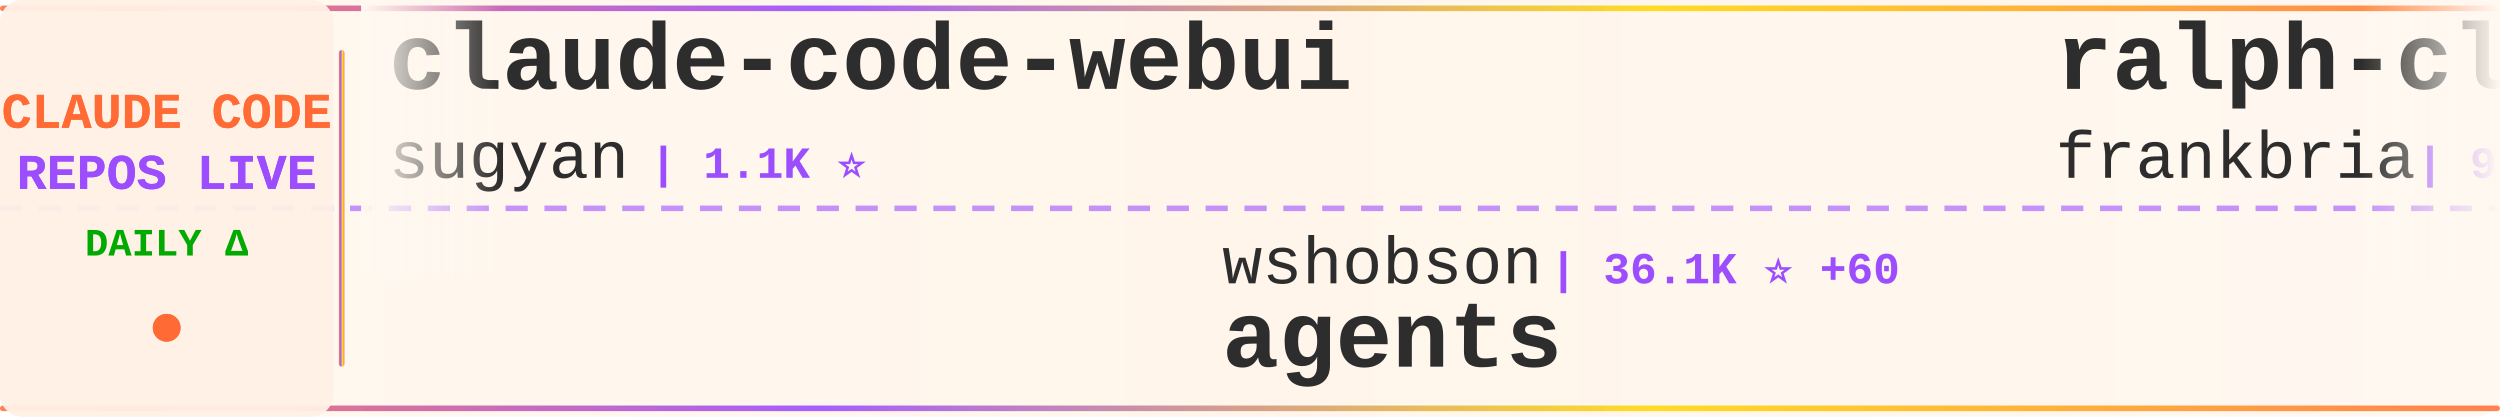
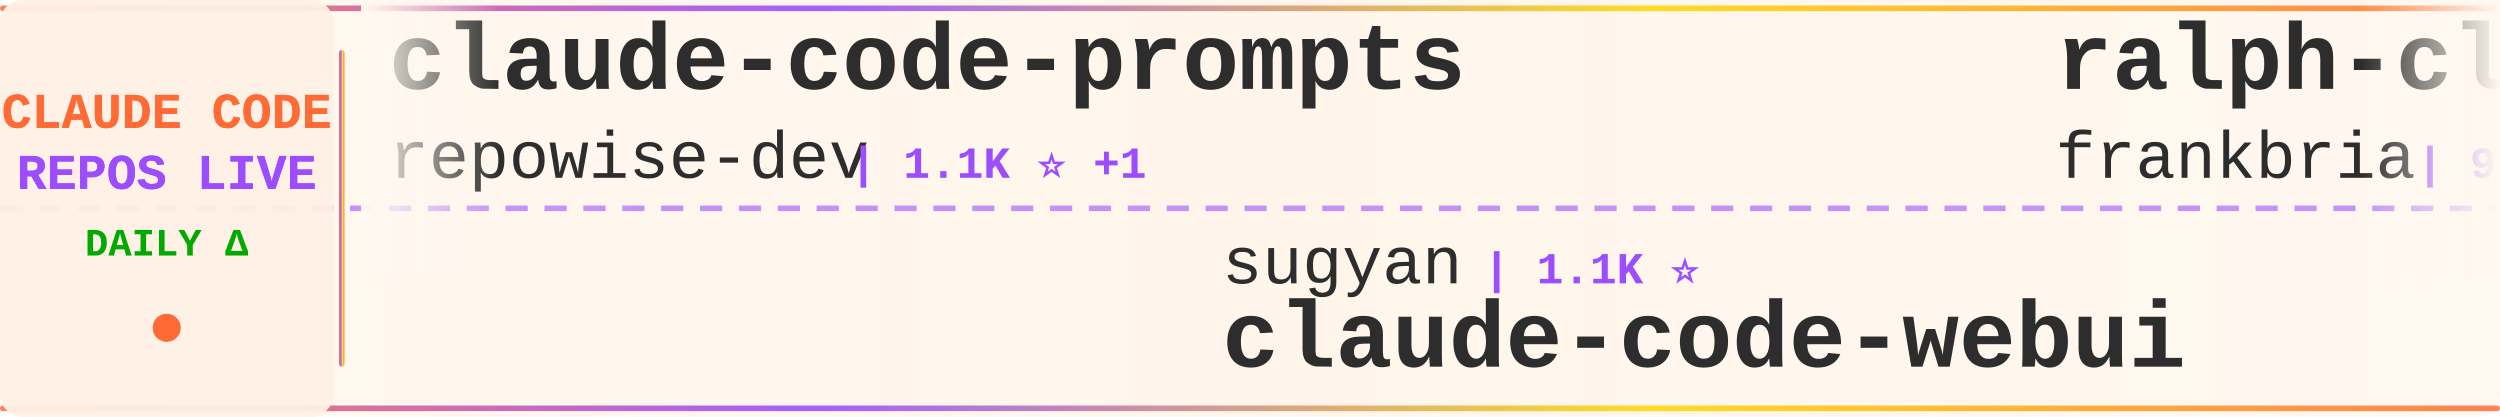
<svg xmlns="http://www.w3.org/2000/svg" width="900" height="150">
  <defs>
    <linearGradient id="tickerBg" x1="0%" y1="0%" x2="100%" y2="0%">
      <stop offset="0%" style="stop-color:#fff8f0;stop-opacity:0.98" />
      <stop offset="50%" style="stop-color:#fff5eb;stop-opacity:1" />
      <stop offset="100%" style="stop-color:#fff8f0;stop-opacity:0.98" />
    </linearGradient>
    <linearGradient id="borderGrad" x1="0%" y1="0%" x2="100%" y2="0%">
      <stop offset="0%" style="stop-color:#FF6B35;stop-opacity:0.85">
        <animate attributeName="stop-opacity" values="0.85;1;0.85" dur="2s" repeatCount="indefinite" />
      </stop>
      <stop offset="33%" style="stop-color:#9C4EFF;stop-opacity:0.9">
        <animate attributeName="stop-opacity" values="0.9;1;0.9" dur="2.2s" repeatCount="indefinite" />
      </stop>
      <stop offset="66%" style="stop-color:#FFD700;stop-opacity:0.85">
        <animate attributeName="stop-opacity" values="0.85;1;0.85" dur="1.8s" repeatCount="indefinite" />
      </stop>
      <stop offset="100%" style="stop-color:#FF6B35;stop-opacity:0.85">
        <animate attributeName="stop-opacity" values="0.85;1;0.85" dur="2s" repeatCount="indefinite" />
      </stop>
    </linearGradient>
    <filter id="textGlow">
      <feGaussianBlur stdDeviation="0.15" result="coloredBlur" />
      <feMerge>
        <feMergeNode in="coloredBlur" />
        <feMergeNode in="SourceGraphic" />
      </feMerge>
    </filter>
    <filter id="metricGlow">
      <feGaussianBlur stdDeviation="0.2" result="coloredBlur" />
      <feMerge>
        <feMergeNode in="coloredBlur" />
        <feMergeNode in="SourceGraphic" />
      </feMerge>
    </filter>
    <linearGradient id="leftFade" x1="0%" y1="0%" x2="100%" y2="0%">
      <stop offset="0%" style="stop-color:#fff8f0;stop-opacity:1" />
      <stop offset="100%" style="stop-color:#fff8f0;stop-opacity:0" />
    </linearGradient>
    <linearGradient id="rightFade" x1="0%" y1="0%" x2="100%" y2="0%">
      <stop offset="0%" style="stop-color:#fff8f0;stop-opacity:0" />
      <stop offset="100%" style="stop-color:#fff8f0;stop-opacity:1" />
    </linearGradient>
  </defs>
  <rect width="900" height="150" fill="url(#tickerBg)" rx="8" />
  <rect x="0" y="2" width="900" height="2" fill="url(#borderGrad)" rx="1" />
  <rect x="0" y="146" width="900" height="2" fill="url(#borderGrad)" rx="1" />
  <line x1="0" y1="75" x2="900" y2="75" stroke="#9C4EFF" stroke-width="2" stroke-dasharray="8 6" opacity="0.6" />
  <rect x="0" y="0" width="120" height="150" fill="#fff0e6" opacity="0.95" rx="8" />
  <text x="60" y="46" font-family="'Courier New', monospace" font-size="18" font-weight="bold" fill="#FF6B35" text-anchor="middle" filter="url(#textGlow)">
    CLAUDE CODE
  </text>
  <text x="60" y="68" font-family="'Courier New', monospace" font-size="18" font-weight="bold" fill="#9C4EFF" text-anchor="middle" filter="url(#textGlow)">
    REPOS LIVE
  </text>
  <text x="60" y="92" font-family="'Courier New', monospace" font-size="14" font-weight="bold" fill="#00aa00" text-anchor="middle">
    DAILY Δ
  </text>
  <circle cx="60" cy="118" r="5" fill="#FF6B35" filter="url(#metricGlow)">
    <animate attributeName="r" values="4;6;4" dur="1.5s" repeatCount="indefinite" />
    <animate attributeName="opacity" values="0.6;1;0.6" dur="1.5s" repeatCount="indefinite" />
  </circle>
  <rect x="122" y="18" width="2" height="114" fill="url(#borderGrad)" rx="1" />
  <clipPath id="tickerClip">
    <rect x="130" y="0" width="770" height="150" />
  </clipPath>
  <g clip-path="url(#tickerClip)">
    <g id="tickerItems">
      <animateTransform attributeName="transform" attributeType="XML" type="translate" from="0 0" to="-3000 0" dur="54s" repeatCount="indefinite" />
      <g transform="translate(0, 0)">
-         <text x="140" y="32" font-family="'Courier New', monospace" font-size="34" font-weight="bold" fill="#2d2d2d">claude-code-webui</text>
-         <text x="140" y="64" font-family="'Courier New', monospace" font-size="24" font-weight="normal" fill="#2d2d2d" opacity="1.0">sugyan</text>
-         <text x="234" y="64" font-family="'Courier New', monospace" font-size="16" font-weight="bold" fill="#9C4EFF"> | 1.1K ⭐</text>
+         <text x="140" y="32" font-family="'Courier New', monospace" font-size="34" font-weight="bold" fill="#2d2d2d">claude-code-prompts</text>
+         <text x="140" y="64" font-family="'Courier New', monospace" font-size="24" font-weight="normal" fill="#2d2d2d" opacity="1.0">repowise-dev</text>
+         <text x="306" y="64" font-family="'Courier New', monospace" font-size="16" font-weight="bold" fill="#9C4EFF"> | 1.1K ⭐ +1</text>
      </g>
      <g transform="translate(300, 0)">
-         <text x="140" y="102" font-family="'Courier New', monospace" font-size="24" font-weight="normal" fill="#2d2d2d" opacity="1.0">wshobson</text>
-         <text x="258" y="102" font-family="'Courier New', monospace" font-size="16" font-weight="bold" fill="#9C4EFF"> | 36.1K ⭐ +60</text>
-         <text x="140" y="132" font-family="'Courier New', monospace" font-size="34" font-weight="bold" fill="#2d2d2d">agents</text>
+         <text x="140" y="102" font-family="'Courier New', monospace" font-size="24" font-weight="normal" fill="#2d2d2d" opacity="1.0">sugyan</text>
+         <text x="234" y="102" font-family="'Courier New', monospace" font-size="16" font-weight="bold" fill="#9C4EFF"> | 1.1K ⭐</text>
+         <text x="140" y="132" font-family="'Courier New', monospace" font-size="34" font-weight="bold" fill="#2d2d2d">claude-code-webui</text>
      </g>
      <g transform="translate(600, 0)">
        <text x="140" y="32" font-family="'Courier New', monospace" font-size="34" font-weight="bold" fill="#2d2d2d">ralph-claude-code</text>
        <text x="140" y="64" font-family="'Courier New', monospace" font-size="24" font-weight="normal" fill="#2d2d2d" opacity="1.0">frankbria</text>
        <text x="270" y="64" font-family="'Courier New', monospace" font-size="16" font-weight="bold" fill="#9C4EFF"> | 9.2K ⭐ +8</text>
      </g>
      <g transform="translate(900, 0)">
-         <text x="140" y="102" font-family="'Courier New', monospace" font-size="24" font-weight="normal" fill="#2d2d2d" opacity="1.0">https-deeplearning-ai</text>
-         <text x="414" y="102" font-family="'Courier New', monospace" font-size="16" font-weight="bold" fill="#9C4EFF"> | 521 ⭐ +1</text>
-         <text x="140" y="132" font-family="'Courier New', monospace" font-size="34" font-weight="bold" fill="#2d2d2d">sc-claude-code-files</text>
+         <text x="140" y="102" font-family="'Courier New', monospace" font-size="24" font-weight="normal" fill="#2d2d2d" opacity="1.0">Piebald-AI</text>
+         <text x="282" y="102" font-family="'Courier New', monospace" font-size="16" font-weight="bold" fill="#9C4EFF"> | 10.6K ⭐ +30</text>
+         <text x="140" y="132" font-family="'Courier New', monospace" font-size="34" font-weight="bold" fill="#2d2d2d">claude-code-system-promp...</text>
      </g>
      <g transform="translate(1200, 0)">
-         <text x="140" y="32" font-family="'Courier New', monospace" font-size="34" font-weight="bold" fill="#2d2d2d">claude-coder</text>
-         <text x="140" y="64" font-family="'Courier New', monospace" font-size="24" font-weight="normal" fill="#2d2d2d" opacity="1.0">kodu-ai</text>
-         <text x="246" y="64" font-family="'Courier New', monospace" font-size="16" font-weight="bold" fill="#9C4EFF"> | 5.3K ⭐</text>
+         <text x="140" y="32" font-family="'Courier New', monospace" font-size="34" font-weight="bold" fill="#2d2d2d">claude-code-cli</text>
+         <text x="140" y="64" font-family="'Courier New', monospace" font-size="24" font-weight="normal" fill="#2d2d2d" opacity="1.0">huangserva</text>
+         <text x="282" y="64" font-family="'Courier New', monospace" font-size="16" font-weight="bold" fill="#9C4EFF"> | 589 ⭐</text>
      </g>
      <g transform="translate(1500, 0)">
-         <text x="140" y="102" font-family="'Courier New', monospace" font-size="24" font-weight="normal" fill="#2d2d2d" opacity="1.0">chauncygu</text>
-         <text x="270" y="102" font-family="'Courier New', monospace" font-size="16" font-weight="bold" fill="#9C4EFF"> | 2.5K ⭐ +4</text>
-         <text x="140" y="132" font-family="'Courier New', monospace" font-size="34" font-weight="bold" fill="#2d2d2d">collection-claude-code-s...</text>
+         <text x="140" y="102" font-family="'Courier New', monospace" font-size="24" font-weight="normal" fill="#2d2d2d" opacity="1.0">AICoderTudou</text>
+         <text x="306" y="102" font-family="'Courier New', monospace" font-size="16" font-weight="bold" fill="#9C4EFF"> | 502 ⭐</text>
+         <text x="140" y="132" font-family="'Courier New', monospace" font-size="34" font-weight="bold" fill="#2d2d2d">claude-code-tudou</text>
      </g>
      <g transform="translate(1800, 0)">
-         <text x="140" y="32" font-family="'Courier New', monospace" font-size="34" font-weight="bold" fill="#2d2d2d">claude-code-engineering</text>
-         <text x="140" y="64" font-family="'Courier New', monospace" font-size="24" font-weight="normal" fill="#2d2d2d" opacity="1.0">huangjia2019</text>
-         <text x="306" y="64" font-family="'Courier New', monospace" font-size="16" font-weight="bold" fill="#9C4EFF"> | 728 ⭐ +13</text>
+         <text x="140" y="32" font-family="'Courier New', monospace" font-size="34" font-weight="bold" fill="#2d2d2d">claude-code-ultimate-gui...</text>
+         <text x="140" y="64" font-family="'Courier New', monospace" font-size="24" font-weight="normal" fill="#2d2d2d" opacity="1.0">FlorianBruniaux</text>
+         <text x="342" y="64" font-family="'Courier New', monospace" font-size="16" font-weight="bold" fill="#9C4EFF"> | 4.5K ⭐ +20</text>
      </g>
      <g transform="translate(2100, 0)">
-         <text x="140" y="102" font-family="'Courier New', monospace" font-size="24" font-weight="normal" fill="#2d2d2d" opacity="1.0">JrCx7scC</text>
-         <text x="258" y="102" font-family="'Courier New', monospace" font-size="16" font-weight="bold" fill="#9C4EFF"> | 369 ⭐ +1</text>
-         <text x="140" y="132" font-family="'Courier New', monospace" font-size="34" font-weight="bold" fill="#2d2d2d">claude-code-source</text>
+         <text x="140" y="102" font-family="'Courier New', monospace" font-size="24" font-weight="normal" fill="#2d2d2d" opacity="1.0">alirezarezvani</text>
+         <text x="330" y="102" font-family="'Courier New', monospace" font-size="16" font-weight="bold" fill="#9C4EFF"> | 16.4K ⭐ +103</text>
+         <text x="140" y="132" font-family="'Courier New', monospace" font-size="34" font-weight="bold" fill="#2d2d2d">claude-skills</text>
      </g>
      <g transform="translate(2400, 0)">
-         <text x="140" y="32" font-family="'Courier New', monospace" font-size="34" font-weight="bold" fill="#2d2d2d">claude-code-base-action</text>
-         <text x="140" y="64" font-family="'Courier New', monospace" font-size="24" font-weight="normal" fill="#2d2d2d" opacity="1.0">anthropics</text>
-         <text x="282" y="64" font-family="'Courier New', monospace" font-size="16" font-weight="bold" fill="#9C4EFF"> | 850 ⭐ +2</text>
+         <text x="140" y="32" font-family="'Courier New', monospace" font-size="34" font-weight="bold" fill="#2d2d2d">Claude-code</text>
+         <text x="140" y="64" font-family="'Courier New', monospace" font-size="24" font-weight="normal" fill="#2d2d2d" opacity="1.0">zstmfhy</text>
+         <text x="246" y="64" font-family="'Courier New', monospace" font-size="16" font-weight="bold" fill="#9C4EFF"> | 190 ⭐</text>
      </g>
      <g transform="translate(2700, 0)">
-         <text x="140" y="102" font-family="'Courier New', monospace" font-size="24" font-weight="normal" fill="#2d2d2d" opacity="1.0">OneRedOak</text>
-         <text x="270" y="102" font-family="'Courier New', monospace" font-size="16" font-weight="bold" fill="#9C4EFF"> | 3.8K ⭐</text>
-         <text x="140" y="132" font-family="'Courier New', monospace" font-size="34" font-weight="bold" fill="#2d2d2d">claude-code-workflows</text>
+         <text x="140" y="102" font-family="'Courier New', monospace" font-size="24" font-weight="normal" fill="#2d2d2d" opacity="1.0">Pimzino</text>
+         <text x="246" y="102" font-family="'Courier New', monospace" font-size="16" font-weight="bold" fill="#9C4EFF"> | 3.7K ⭐ +2</text>
+         <text x="140" y="132" font-family="'Courier New', monospace" font-size="34" font-weight="bold" fill="#2d2d2d">claude-code-spec-workflo...</text>
      </g>
      <g transform="translate(3000, 0)">
-         <text x="140" y="32" font-family="'Courier New', monospace" font-size="34" font-weight="bold" fill="#2d2d2d">claude-code-webui</text>
-         <text x="140" y="64" font-family="'Courier New', monospace" font-size="24" font-weight="normal" fill="#2d2d2d" opacity="1.0">sugyan</text>
-         <text x="234" y="64" font-family="'Courier New', monospace" font-size="16" font-weight="bold" fill="#9C4EFF"> | 1.1K ⭐</text>
+         <text x="140" y="32" font-family="'Courier New', monospace" font-size="34" font-weight="bold" fill="#2d2d2d">claude-code-prompts</text>
+         <text x="140" y="64" font-family="'Courier New', monospace" font-size="24" font-weight="normal" fill="#2d2d2d" opacity="1.0">repowise-dev</text>
+         <text x="306" y="64" font-family="'Courier New', monospace" font-size="16" font-weight="bold" fill="#9C4EFF"> | 1.1K ⭐ +1</text>
      </g>
      <g transform="translate(3300, 0)">
-         <text x="140" y="102" font-family="'Courier New', monospace" font-size="24" font-weight="normal" fill="#2d2d2d" opacity="1.0">wshobson</text>
-         <text x="258" y="102" font-family="'Courier New', monospace" font-size="16" font-weight="bold" fill="#9C4EFF"> | 36.1K ⭐ +60</text>
-         <text x="140" y="132" font-family="'Courier New', monospace" font-size="34" font-weight="bold" fill="#2d2d2d">agents</text>
+         <text x="140" y="102" font-family="'Courier New', monospace" font-size="24" font-weight="normal" fill="#2d2d2d" opacity="1.0">sugyan</text>
+         <text x="234" y="102" font-family="'Courier New', monospace" font-size="16" font-weight="bold" fill="#9C4EFF"> | 1.1K ⭐</text>
+         <text x="140" y="132" font-family="'Courier New', monospace" font-size="34" font-weight="bold" fill="#2d2d2d">claude-code-webui</text>
      </g>
      <g transform="translate(3600, 0)">
        <text x="140" y="32" font-family="'Courier New', monospace" font-size="34" font-weight="bold" fill="#2d2d2d">ralph-claude-code</text>
        <text x="140" y="64" font-family="'Courier New', monospace" font-size="24" font-weight="normal" fill="#2d2d2d" opacity="1.0">frankbria</text>
        <text x="270" y="64" font-family="'Courier New', monospace" font-size="16" font-weight="bold" fill="#9C4EFF"> | 9.2K ⭐ +8</text>
      </g>
      <g transform="translate(3900, 0)">
-         <text x="140" y="102" font-family="'Courier New', monospace" font-size="24" font-weight="normal" fill="#2d2d2d" opacity="1.0">https-deeplearning-ai</text>
-         <text x="414" y="102" font-family="'Courier New', monospace" font-size="16" font-weight="bold" fill="#9C4EFF"> | 521 ⭐ +1</text>
-         <text x="140" y="132" font-family="'Courier New', monospace" font-size="34" font-weight="bold" fill="#2d2d2d">sc-claude-code-files</text>
+         <text x="140" y="102" font-family="'Courier New', monospace" font-size="24" font-weight="normal" fill="#2d2d2d" opacity="1.0">Piebald-AI</text>
+         <text x="282" y="102" font-family="'Courier New', monospace" font-size="16" font-weight="bold" fill="#9C4EFF"> | 10.6K ⭐ +30</text>
+         <text x="140" y="132" font-family="'Courier New', monospace" font-size="34" font-weight="bold" fill="#2d2d2d">claude-code-system-promp...</text>
      </g>
    </g>
  </g>
  <rect x="130" y="0" width="50" height="100" fill="url(#leftFade)" />
  <rect x="850" y="0" width="50" height="100" fill="url(#rightFade)" />
</svg>
